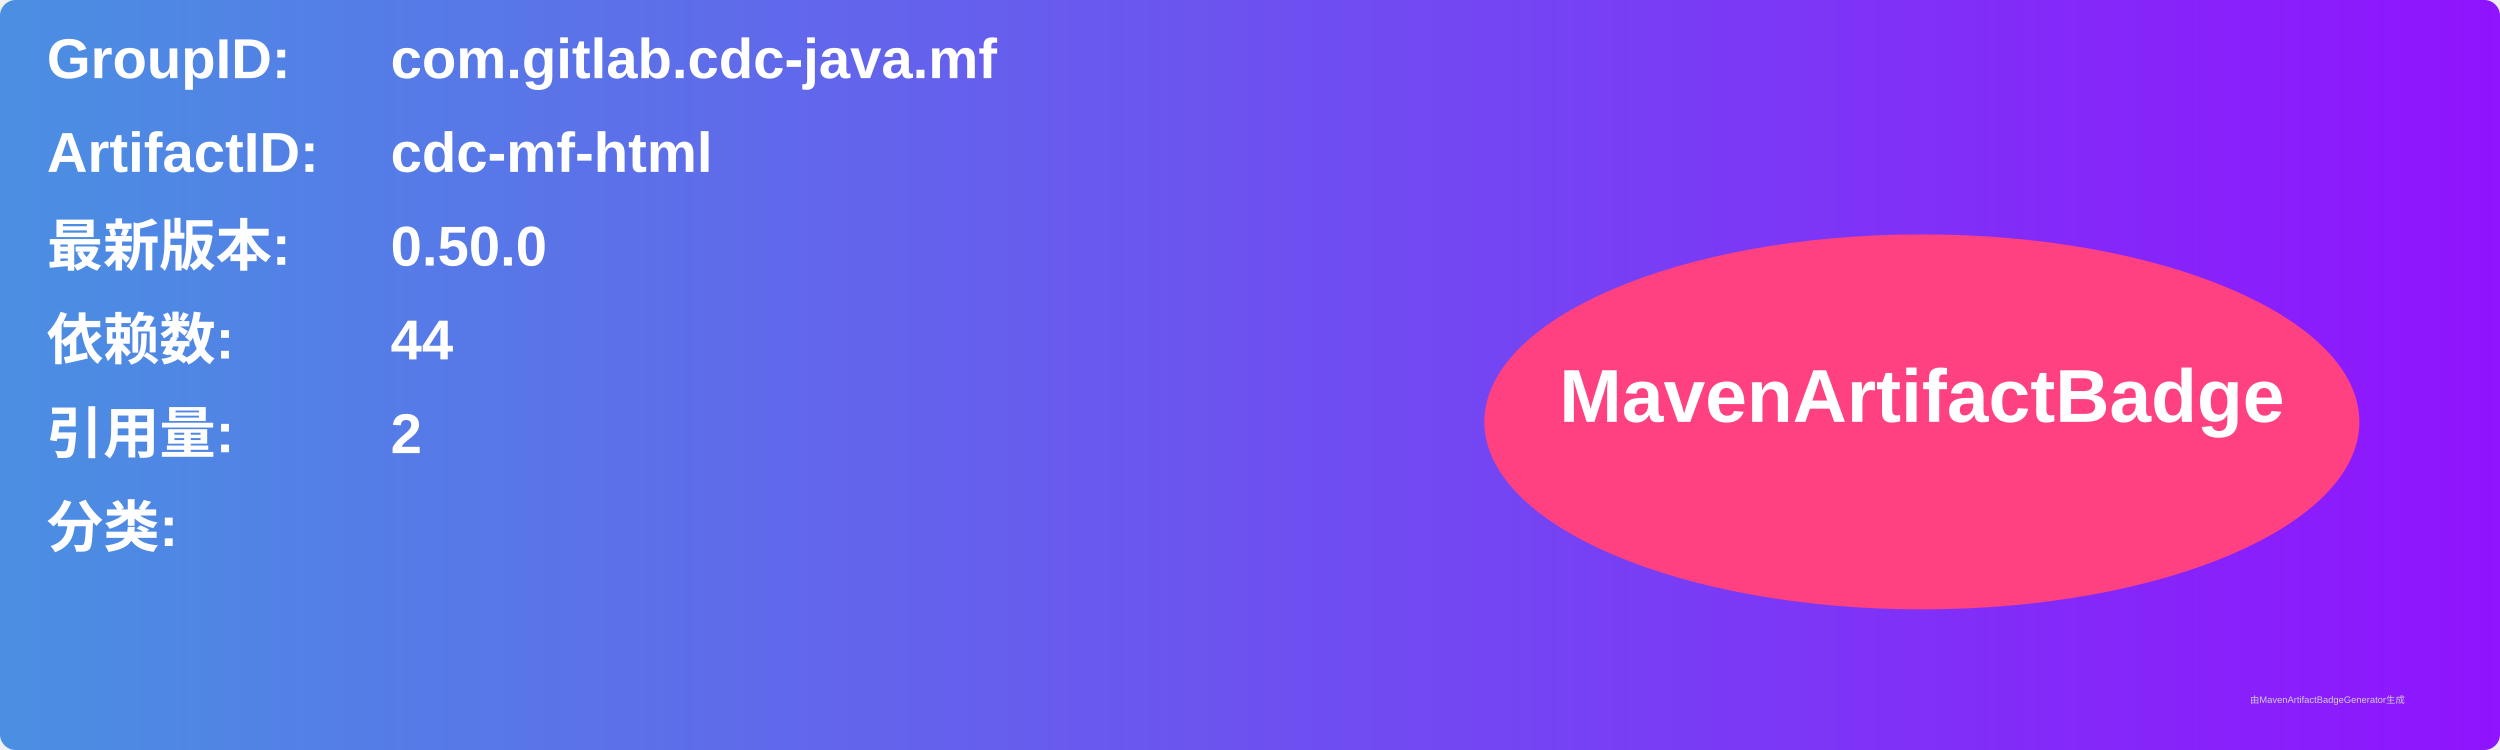
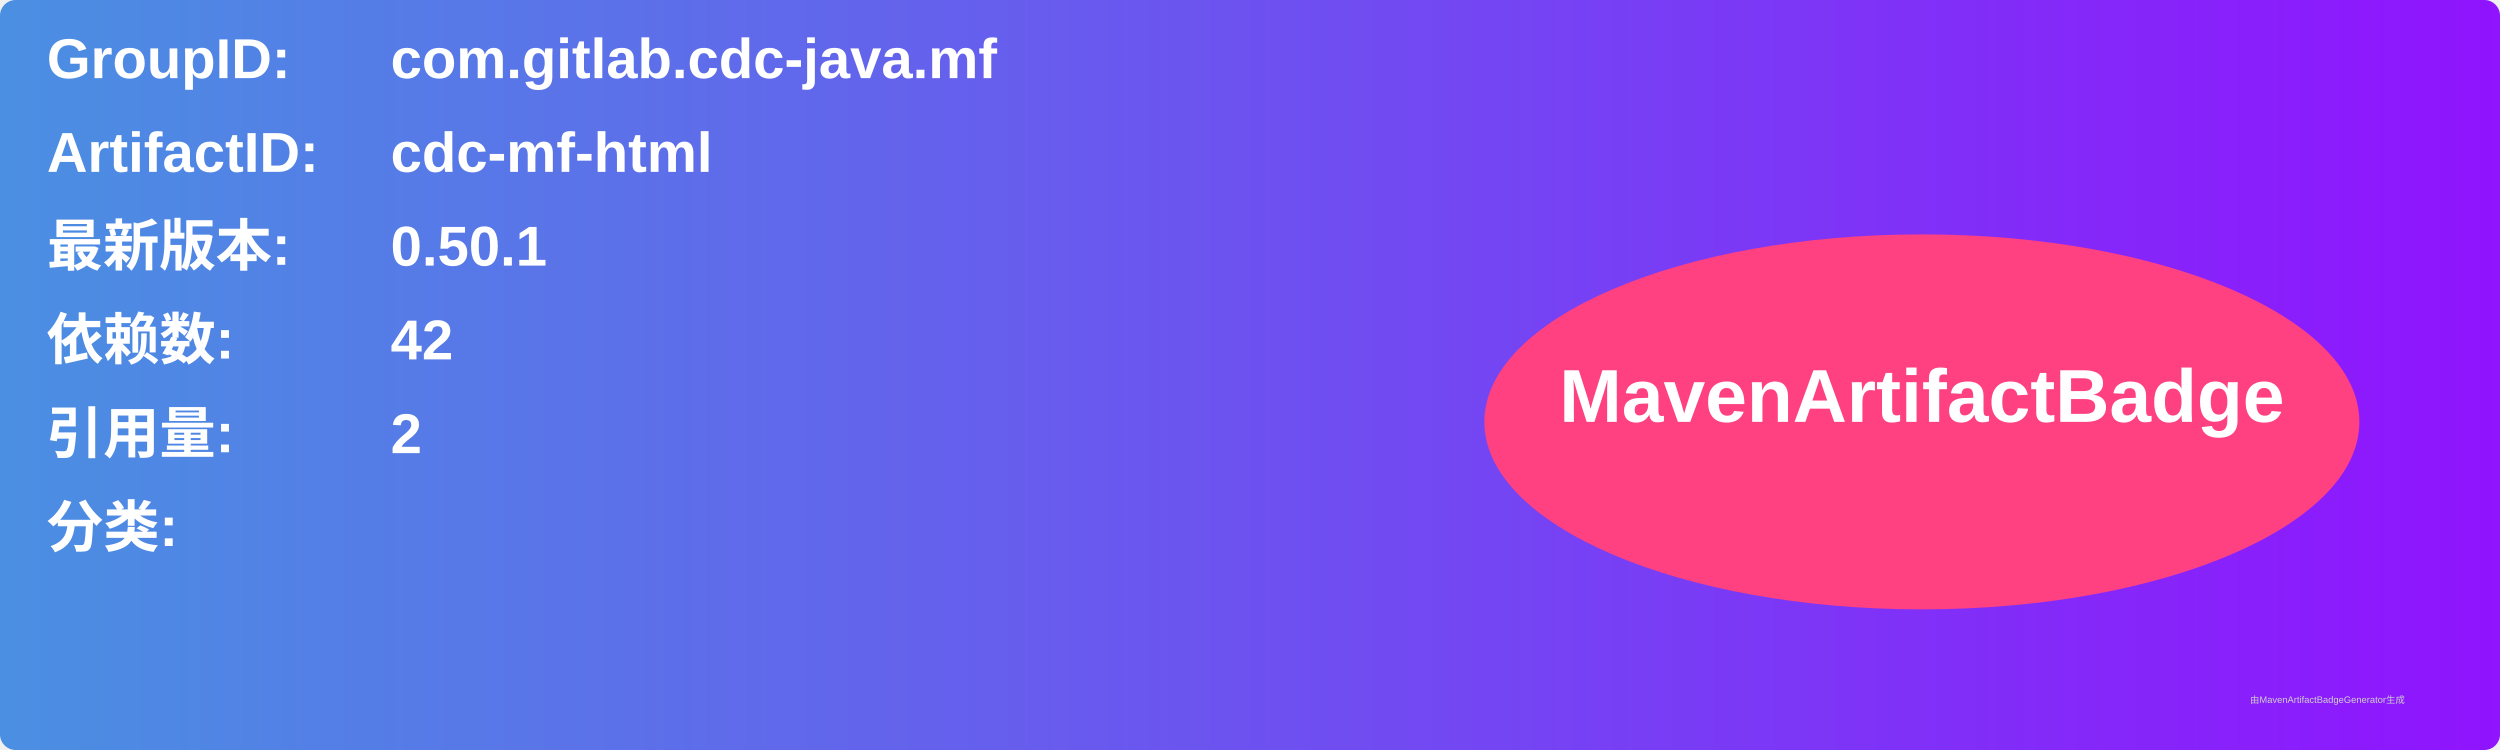
<svg xmlns="http://www.w3.org/2000/svg" width="800" height="240" viewBox="0 0 800 240">
  <linearGradient id="grad" x1="0%" y1="0%" x2="100%" y2="0%">
    <stop offset="0%" stop-color="#4a90e2" />
    <stop offset="100%" stop-color="#9013fe" />
  </linearGradient>
  <rect width="100%" height="100%" rx="5" ry="5" fill="url(#grad)" />
  <g transform="translate(15, 15)">
    <text x="0" y="10" font-family="Arial" font-size="18" fill="white" font-weight="bold" width="260">GroupID:</text>
    <text x="110" y="10" font-family="Arial" font-size="18" fill="white" font-weight="bold" width="460">com.gitlab.cdc-java.mf</text>
    <text x="0" y="40" font-family="Arial" font-size="18" fill="white" font-weight="bold" width="260">ArtifactID:</text>
    <text x="110" y="40" font-family="Arial" font-size="18" fill="white" font-weight="bold" width="460">cdc-mf-html</text>
    <text x="0" y="70" font-family="Arial" font-size="18" fill="white" font-weight="bold">最新版本:</text>
    <text x="110" y="70" font-family="Arial" font-size="18" fill="white" font-weight="bold">
-       <tspan font-weight="bold">0.50.0</tspan>
+       <tspan font-weight="bold">0.50.1</tspan>
    </text>
    <text x="0" y="100" font-family="Arial" font-size="18" fill="white" font-weight="bold">依赖数: </text>
    <text x="110" y="100" font-family="Arial" font-size="18" fill="white">
-       <tspan font-weight="bold">44</tspan>
+       <tspan font-weight="bold">42</tspan>
    </text>
    <text x="0" y="130" font-family="Arial" font-size="18" fill="white" font-weight="bold">引用量: </text>
    <text x="110" y="130" font-family="Arial" font-size="18" fill="white">
      <tspan font-weight="bold">2</tspan>
    </text>
    <text x="0" y="160" font-family="Arial" font-size="18" fill="white" font-weight="bold">分类:</text>
    <text x="10" y="190" font-family="Arial" font-size="10" fill="white">
      <tspan font-weight="bold" />
    </text>
    <ellipse cx="600" cy="120" rx="140" ry="60" fill="#ff4081" />
    <text x="600" y="120" text-anchor="middle" font-family="Arial" font-size="24" fill="white" font-weight="bold">MavenArtifactBadge</text>
  </g>
  <text x="720" y="225" font-family="Arial" font-size="3" fill="#d0d0d0">由MavenArtifactBadgeGenerator生成</text>
</svg>
